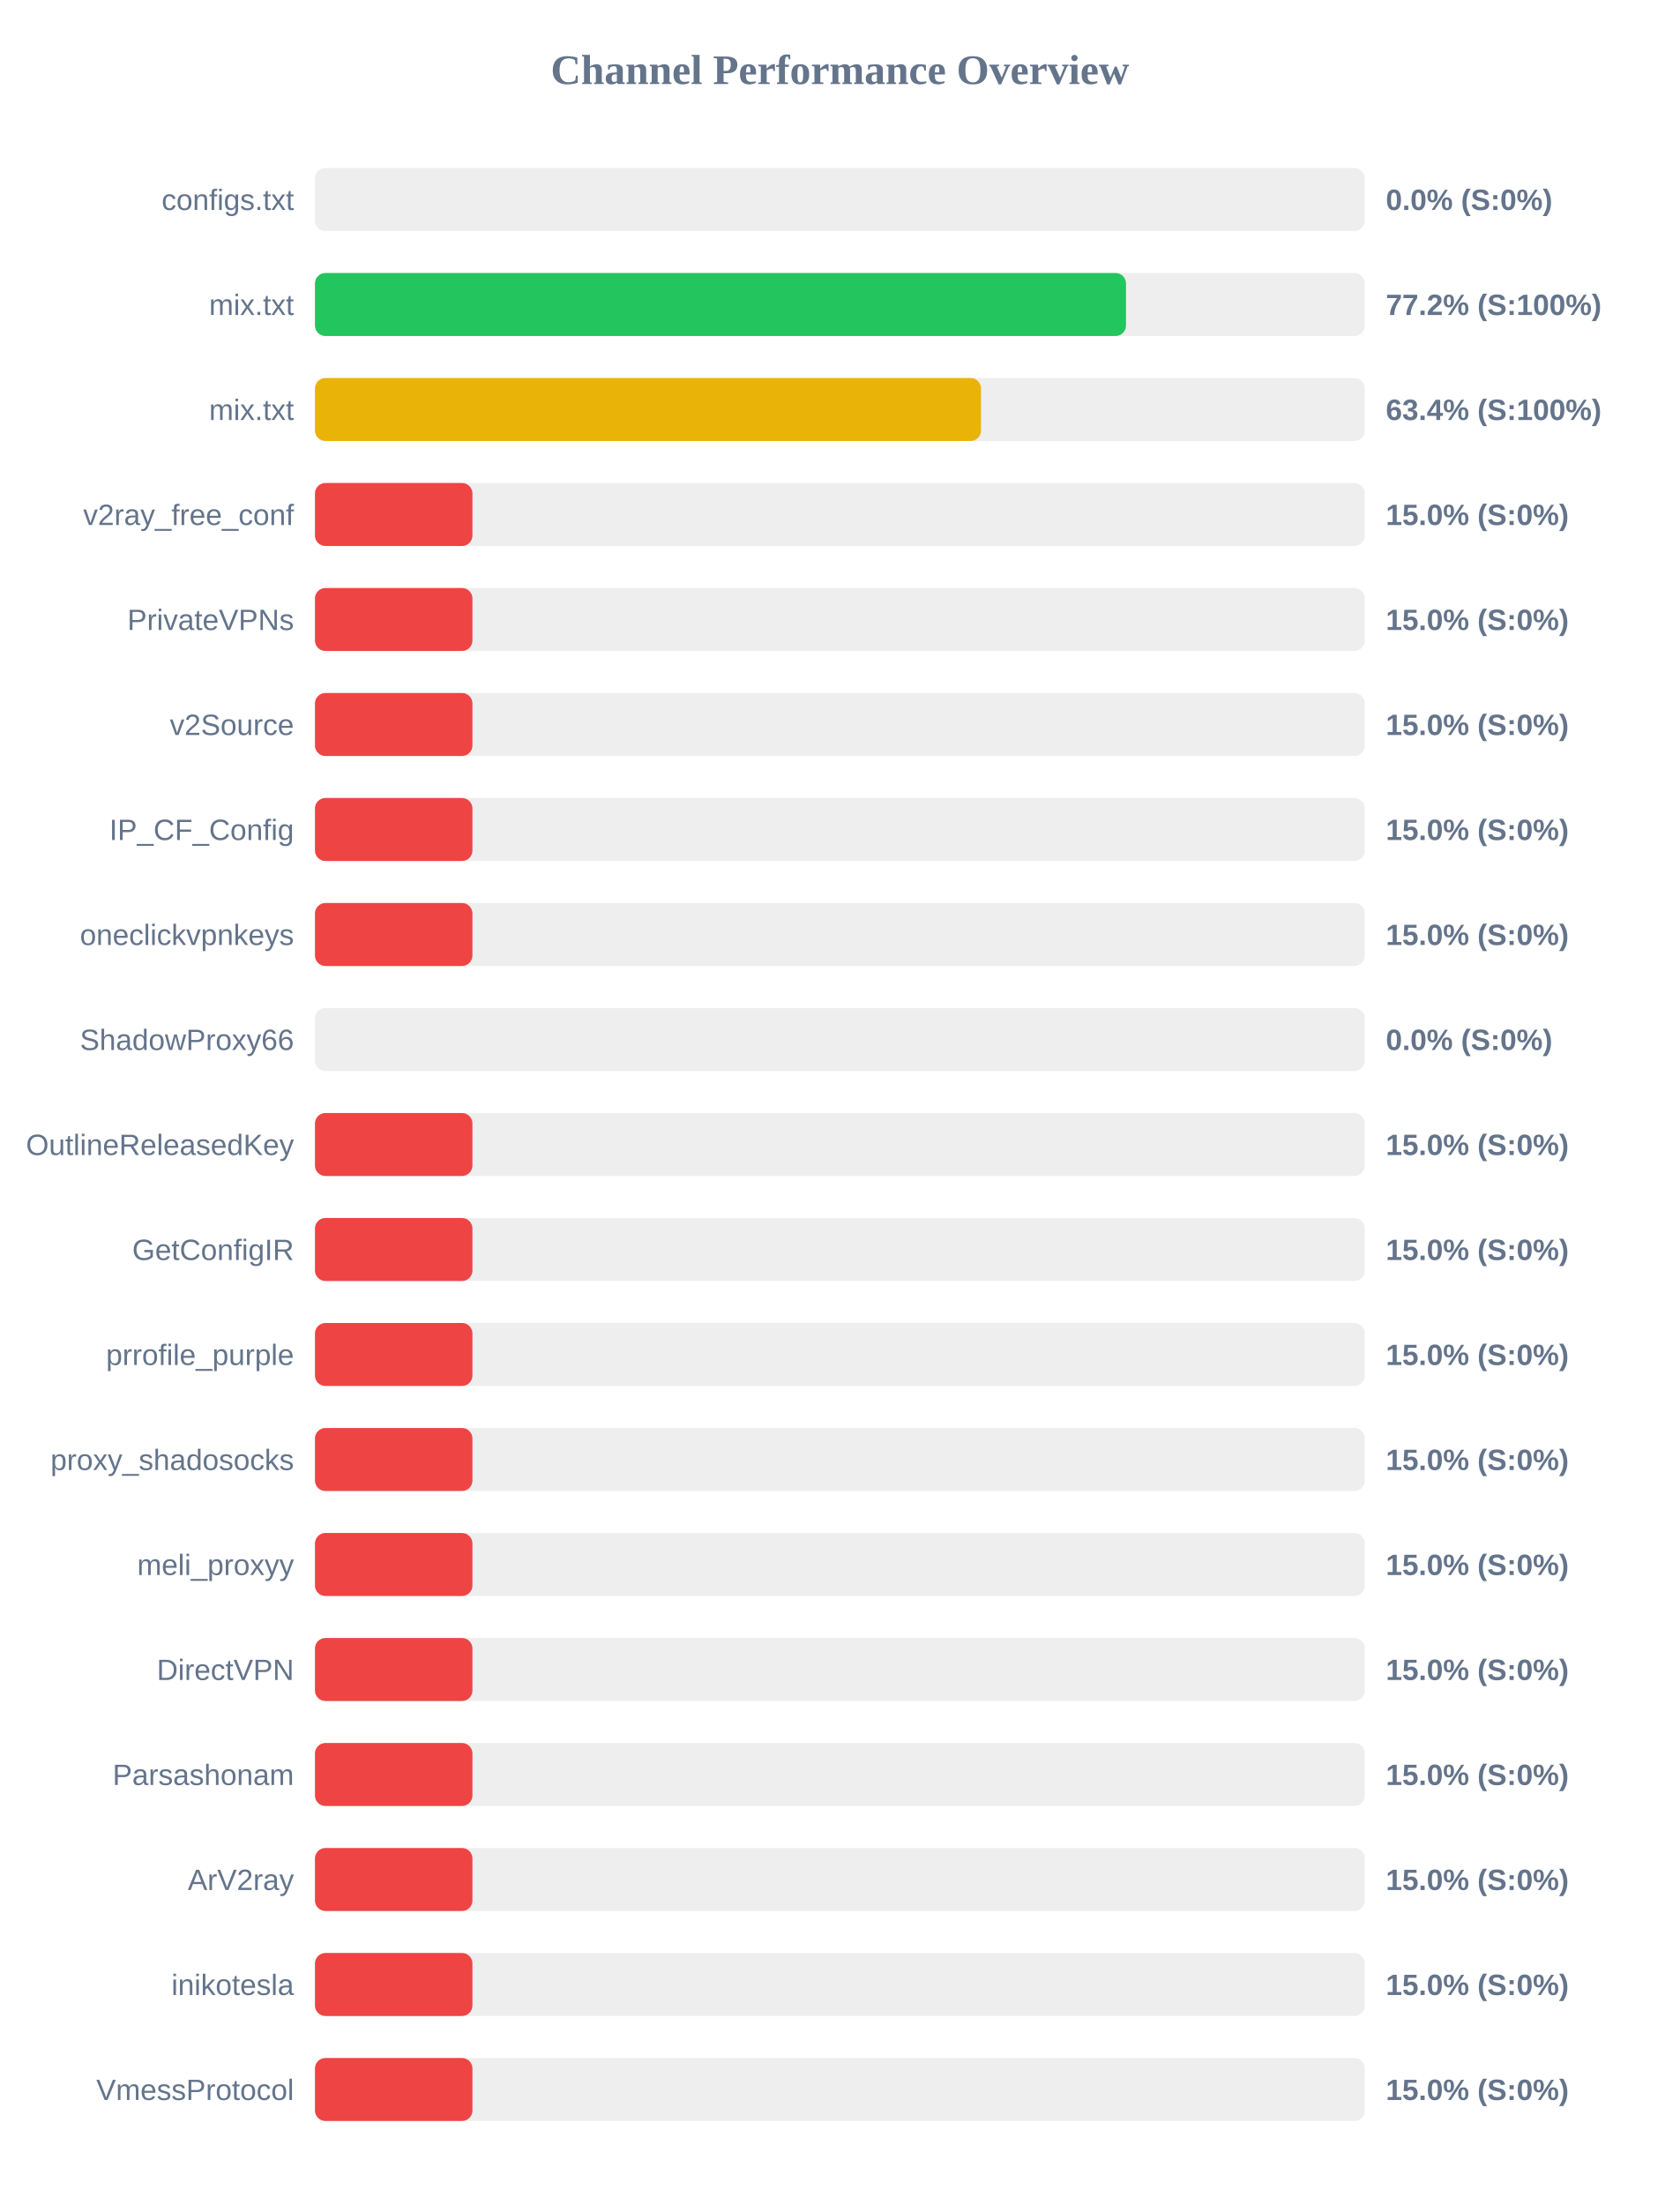
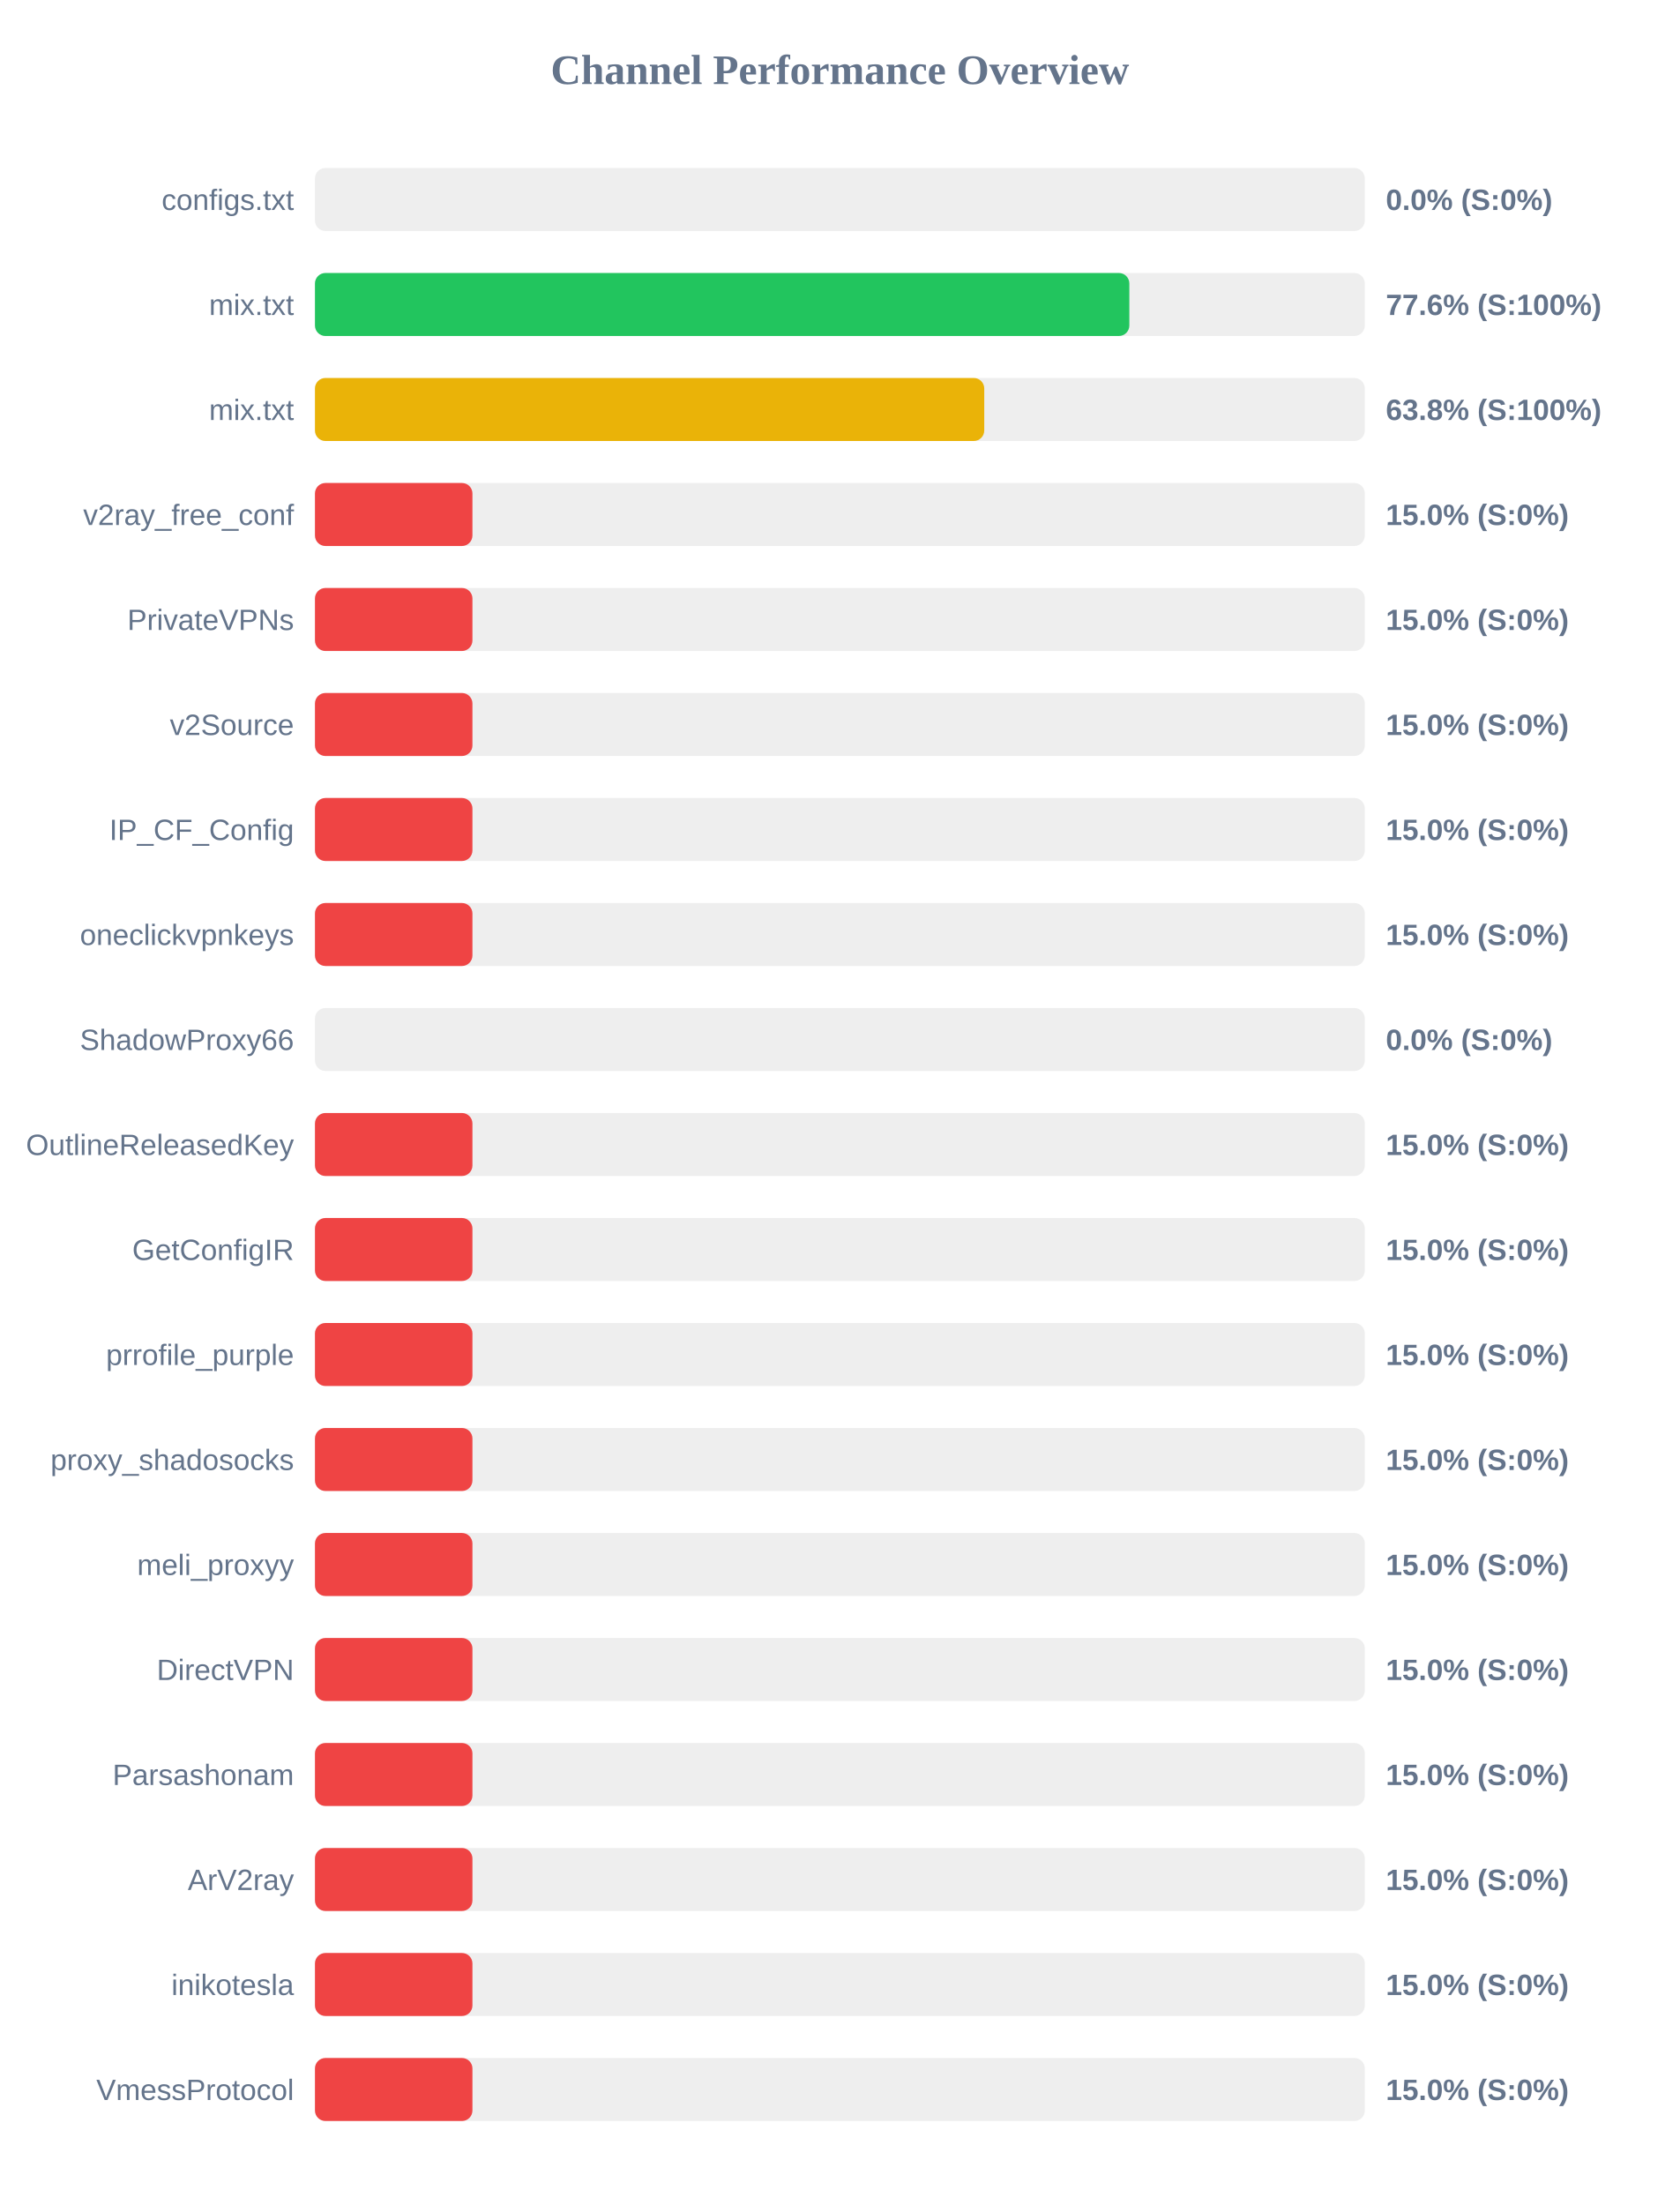
<svg xmlns="http://www.w3.org/2000/svg" width="800" height="1050" version="1.1">
  <style>
        .row { font: 14px Arial; fill: #64748b; }
        .score { font: bold 14px Arial; fill: #64748b; }
    </style>
  <text x="400" y="40" text-anchor="middle" font-size="20px" font-weight="bold" fill="#64748b">Channel Performance Overview</text>
  <rect x="150" y="80" width="500" height="30" fill="#eee" rx="5" />
  <rect x="150" y="80" width="0.0" height="30" fill="#ef4444" rx="5" />
  <text x="140" y="100" text-anchor="end" class="row">configs.txt</text>
  <text x="660" y="100" text-anchor="start" class="score">0.0% (S:0%)</text>
  <rect x="150" y="130" width="500" height="30" fill="#eee" rx="5" />
-   <rect x="150" y="130" width="386.25" height="30" fill="#22c55e" rx="5" />
+   <rect x="150" y="130" width="387.85" height="30" fill="#22c55e" rx="5" />
  <text x="140" y="150" text-anchor="end" class="row">mix.txt</text>
-   <text x="660" y="150" text-anchor="start" class="score">77.2% (S:100%)</text>
+   <text x="660" y="150" text-anchor="start" class="score">77.6% (S:100%)</text>
  <rect x="150" y="180" width="500" height="30" fill="#eee" rx="5" />
-   <rect x="150" y="180" width="317.2" height="30" fill="#eab308" rx="5" />
+   <rect x="150" y="180" width="318.75" height="30" fill="#eab308" rx="5" />
  <text x="140" y="200" text-anchor="end" class="row">mix.txt</text>
-   <text x="660" y="200" text-anchor="start" class="score">63.4% (S:100%)</text>
+   <text x="660" y="200" text-anchor="start" class="score">63.8% (S:100%)</text>
  <rect x="150" y="230" width="500" height="30" fill="#eee" rx="5" />
  <rect x="150" y="230" width="75.0" height="30" fill="#ef4444" rx="5" />
  <text x="140" y="250" text-anchor="end" class="row">v2ray_free_conf</text>
  <text x="660" y="250" text-anchor="start" class="score">15.0% (S:0%)</text>
  <rect x="150" y="280" width="500" height="30" fill="#eee" rx="5" />
  <rect x="150" y="280" width="75.0" height="30" fill="#ef4444" rx="5" />
  <text x="140" y="300" text-anchor="end" class="row">PrivateVPNs</text>
  <text x="660" y="300" text-anchor="start" class="score">15.0% (S:0%)</text>
  <rect x="150" y="330" width="500" height="30" fill="#eee" rx="5" />
  <rect x="150" y="330" width="75.0" height="30" fill="#ef4444" rx="5" />
  <text x="140" y="350" text-anchor="end" class="row">v2Source</text>
  <text x="660" y="350" text-anchor="start" class="score">15.0% (S:0%)</text>
  <rect x="150" y="380" width="500" height="30" fill="#eee" rx="5" />
  <rect x="150" y="380" width="75.0" height="30" fill="#ef4444" rx="5" />
  <text x="140" y="400" text-anchor="end" class="row">IP_CF_Config</text>
  <text x="660" y="400" text-anchor="start" class="score">15.0% (S:0%)</text>
  <rect x="150" y="430" width="500" height="30" fill="#eee" rx="5" />
  <rect x="150" y="430" width="75.0" height="30" fill="#ef4444" rx="5" />
  <text x="140" y="450" text-anchor="end" class="row">oneclickvpnkeys</text>
  <text x="660" y="450" text-anchor="start" class="score">15.0% (S:0%)</text>
  <rect x="150" y="480" width="500" height="30" fill="#eee" rx="5" />
  <rect x="150" y="480" width="0.0" height="30" fill="#ef4444" rx="5" />
  <text x="140" y="500" text-anchor="end" class="row">ShadowProxy66</text>
  <text x="660" y="500" text-anchor="start" class="score">0.0% (S:0%)</text>
  <rect x="150" y="530" width="500" height="30" fill="#eee" rx="5" />
  <rect x="150" y="530" width="75.0" height="30" fill="#ef4444" rx="5" />
  <text x="140" y="550" text-anchor="end" class="row">OutlineReleasedKey</text>
  <text x="660" y="550" text-anchor="start" class="score">15.0% (S:0%)</text>
  <rect x="150" y="580" width="500" height="30" fill="#eee" rx="5" />
  <rect x="150" y="580" width="75.0" height="30" fill="#ef4444" rx="5" />
  <text x="140" y="600" text-anchor="end" class="row">GetConfigIR</text>
  <text x="660" y="600" text-anchor="start" class="score">15.0% (S:0%)</text>
  <rect x="150" y="630" width="500" height="30" fill="#eee" rx="5" />
  <rect x="150" y="630" width="75.0" height="30" fill="#ef4444" rx="5" />
  <text x="140" y="650" text-anchor="end" class="row">prrofile_purple</text>
  <text x="660" y="650" text-anchor="start" class="score">15.0% (S:0%)</text>
  <rect x="150" y="680" width="500" height="30" fill="#eee" rx="5" />
  <rect x="150" y="680" width="75.0" height="30" fill="#ef4444" rx="5" />
  <text x="140" y="700" text-anchor="end" class="row">proxy_shadosocks</text>
  <text x="660" y="700" text-anchor="start" class="score">15.0% (S:0%)</text>
  <rect x="150" y="730" width="500" height="30" fill="#eee" rx="5" />
  <rect x="150" y="730" width="75.0" height="30" fill="#ef4444" rx="5" />
  <text x="140" y="750" text-anchor="end" class="row">meli_proxyy</text>
  <text x="660" y="750" text-anchor="start" class="score">15.0% (S:0%)</text>
  <rect x="150" y="780" width="500" height="30" fill="#eee" rx="5" />
  <rect x="150" y="780" width="75.0" height="30" fill="#ef4444" rx="5" />
  <text x="140" y="800" text-anchor="end" class="row">DirectVPN</text>
  <text x="660" y="800" text-anchor="start" class="score">15.0% (S:0%)</text>
  <rect x="150" y="830" width="500" height="30" fill="#eee" rx="5" />
  <rect x="150" y="830" width="75.0" height="30" fill="#ef4444" rx="5" />
  <text x="140" y="850" text-anchor="end" class="row">Parsashonam</text>
  <text x="660" y="850" text-anchor="start" class="score">15.0% (S:0%)</text>
  <rect x="150" y="880" width="500" height="30" fill="#eee" rx="5" />
  <rect x="150" y="880" width="75.0" height="30" fill="#ef4444" rx="5" />
  <text x="140" y="900" text-anchor="end" class="row">ArV2ray</text>
  <text x="660" y="900" text-anchor="start" class="score">15.0% (S:0%)</text>
  <rect x="150" y="930" width="500" height="30" fill="#eee" rx="5" />
  <rect x="150" y="930" width="75.0" height="30" fill="#ef4444" rx="5" />
  <text x="140" y="950" text-anchor="end" class="row">inikotesla</text>
  <text x="660" y="950" text-anchor="start" class="score">15.0% (S:0%)</text>
  <rect x="150" y="980" width="500" height="30" fill="#eee" rx="5" />
  <rect x="150" y="980" width="75.0" height="30" fill="#ef4444" rx="5" />
  <text x="140" y="1000" text-anchor="end" class="row">VmessProtocol</text>
  <text x="660" y="1000" text-anchor="start" class="score">15.0% (S:0%)</text>
</svg>
